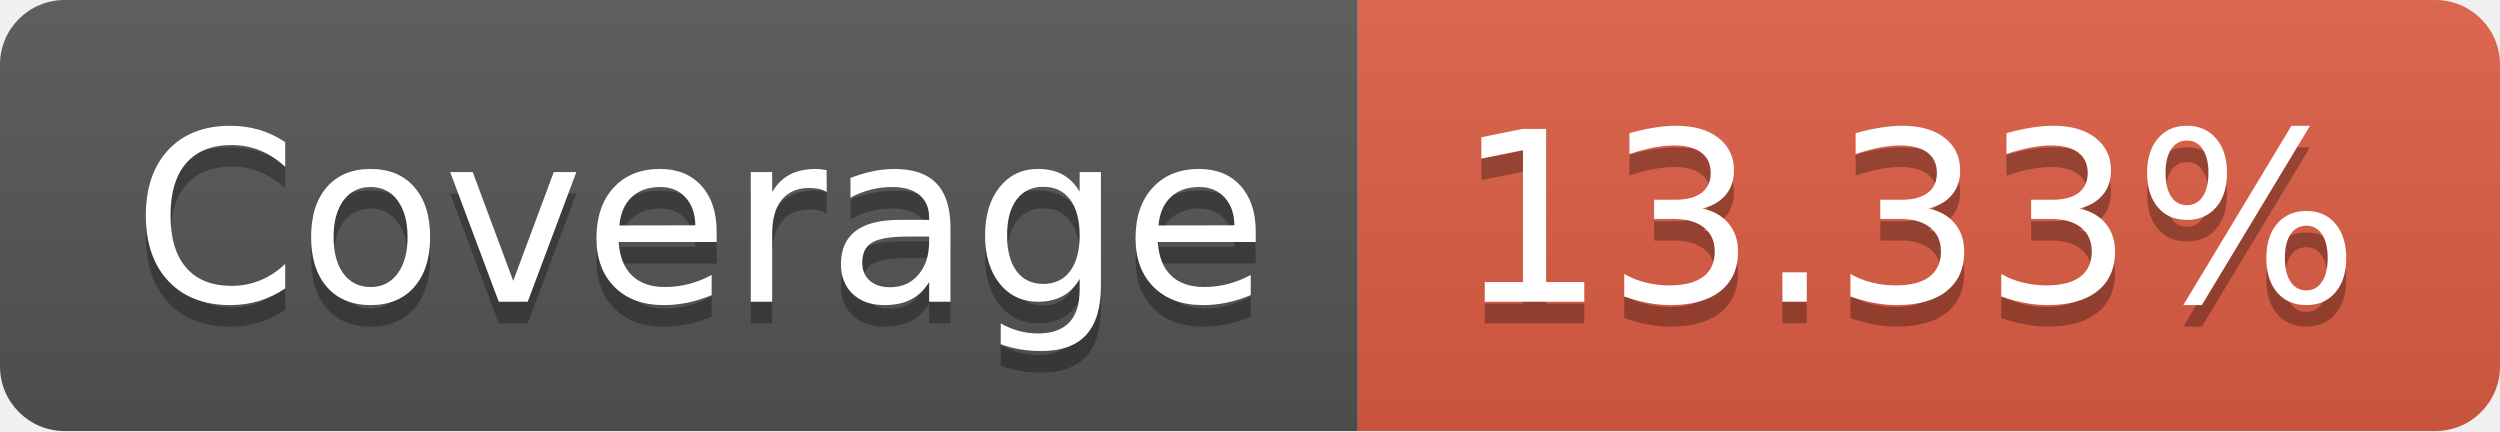
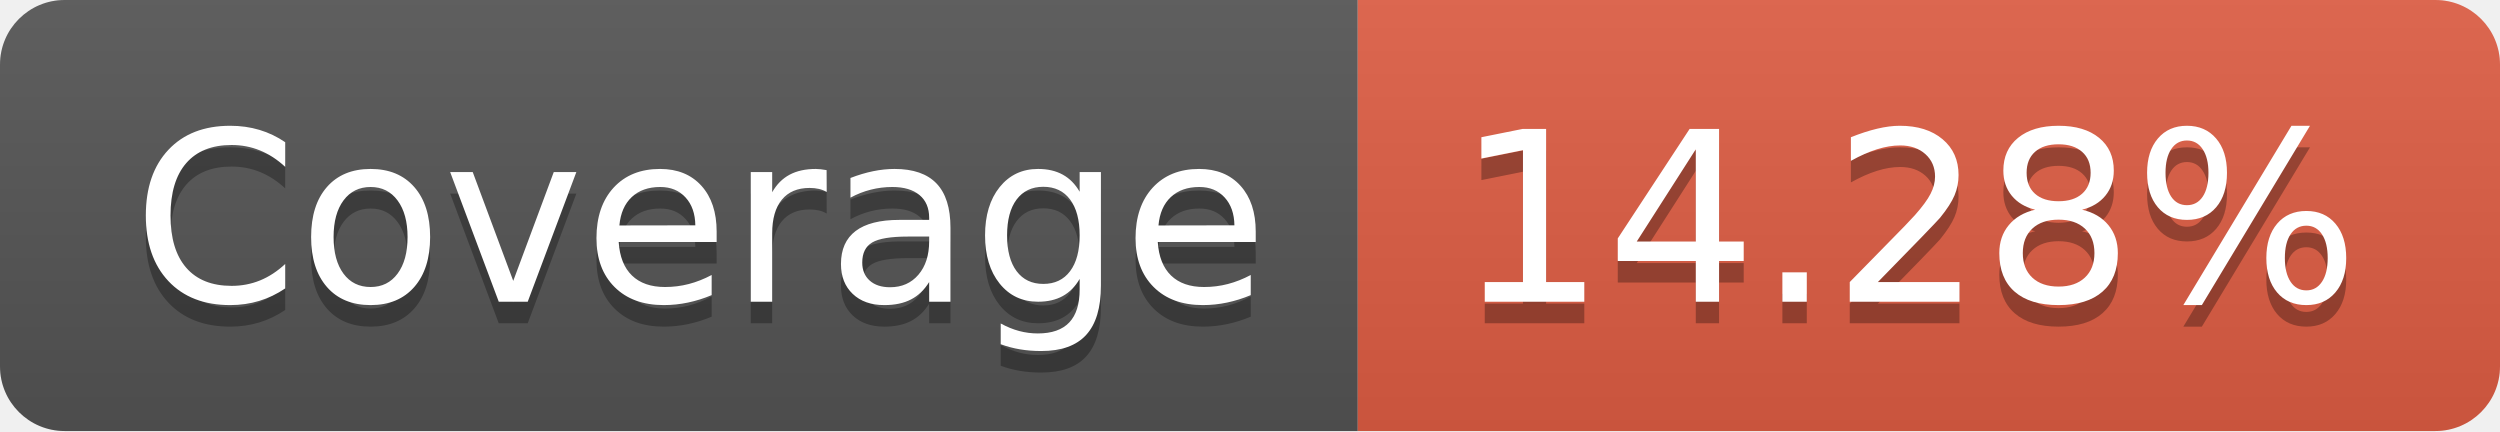
- <svg xmlns="http://www.w3.org/2000/svg" width="116" height="20" role="img" aria-label="Coverage: 13.33%">
+ <svg xmlns="http://www.w3.org/2000/svg" width="116" height="20" role="img" aria-label="Coverage: 14.28%">
  <linearGradient id="s" x2="0" y2="100%">
    <stop offset="0" stop-color="#bbb" stop-opacity=".1" />
    <stop offset="1" stop-opacity=".1" />
  </linearGradient>
  <clipPath id="r">
    <rect width="116" height="20" rx="3" fill="#fff" />
  </clipPath>
  <g clip-path="url(#r)">
    <rect width="63" height="20" fill="#555" />
    <rect x="63" width="53" height="20" fill="#e05d44" />
    <rect width="116" height="20" fill="url(#s)" />
  </g>
  <g fill="#fff" text-anchor="middle" font-family="Verdana,Geneva,DejaVu Sans,sans-serif" text-rendering="geometricPrecision" font-size="110">
    <text aria-hidden="true" x="325" y="150" fill="#010101" fill-opacity=".3" transform="scale(.1)" textLength="530">Coverage</text>
    <text x="325" y="140" transform="scale(.1)" fill="#fff" textLength="530">Coverage</text>
-     <text aria-hidden="true" x="885" y="150" fill="#010101" fill-opacity=".3" transform="scale(.1)" textLength="430">13.33%</text>
-     <text x="885" y="140" transform="scale(.1)" fill="#fff" textLength="430">13.33%</text>
+     <text aria-hidden="true" x="885" y="150" fill="#010101" fill-opacity=".3" transform="scale(.1)" textLength="430">14.28%</text>
+     <text x="885" y="140" transform="scale(.1)" fill="#fff" textLength="430">14.28%</text>
  </g>
</svg>
